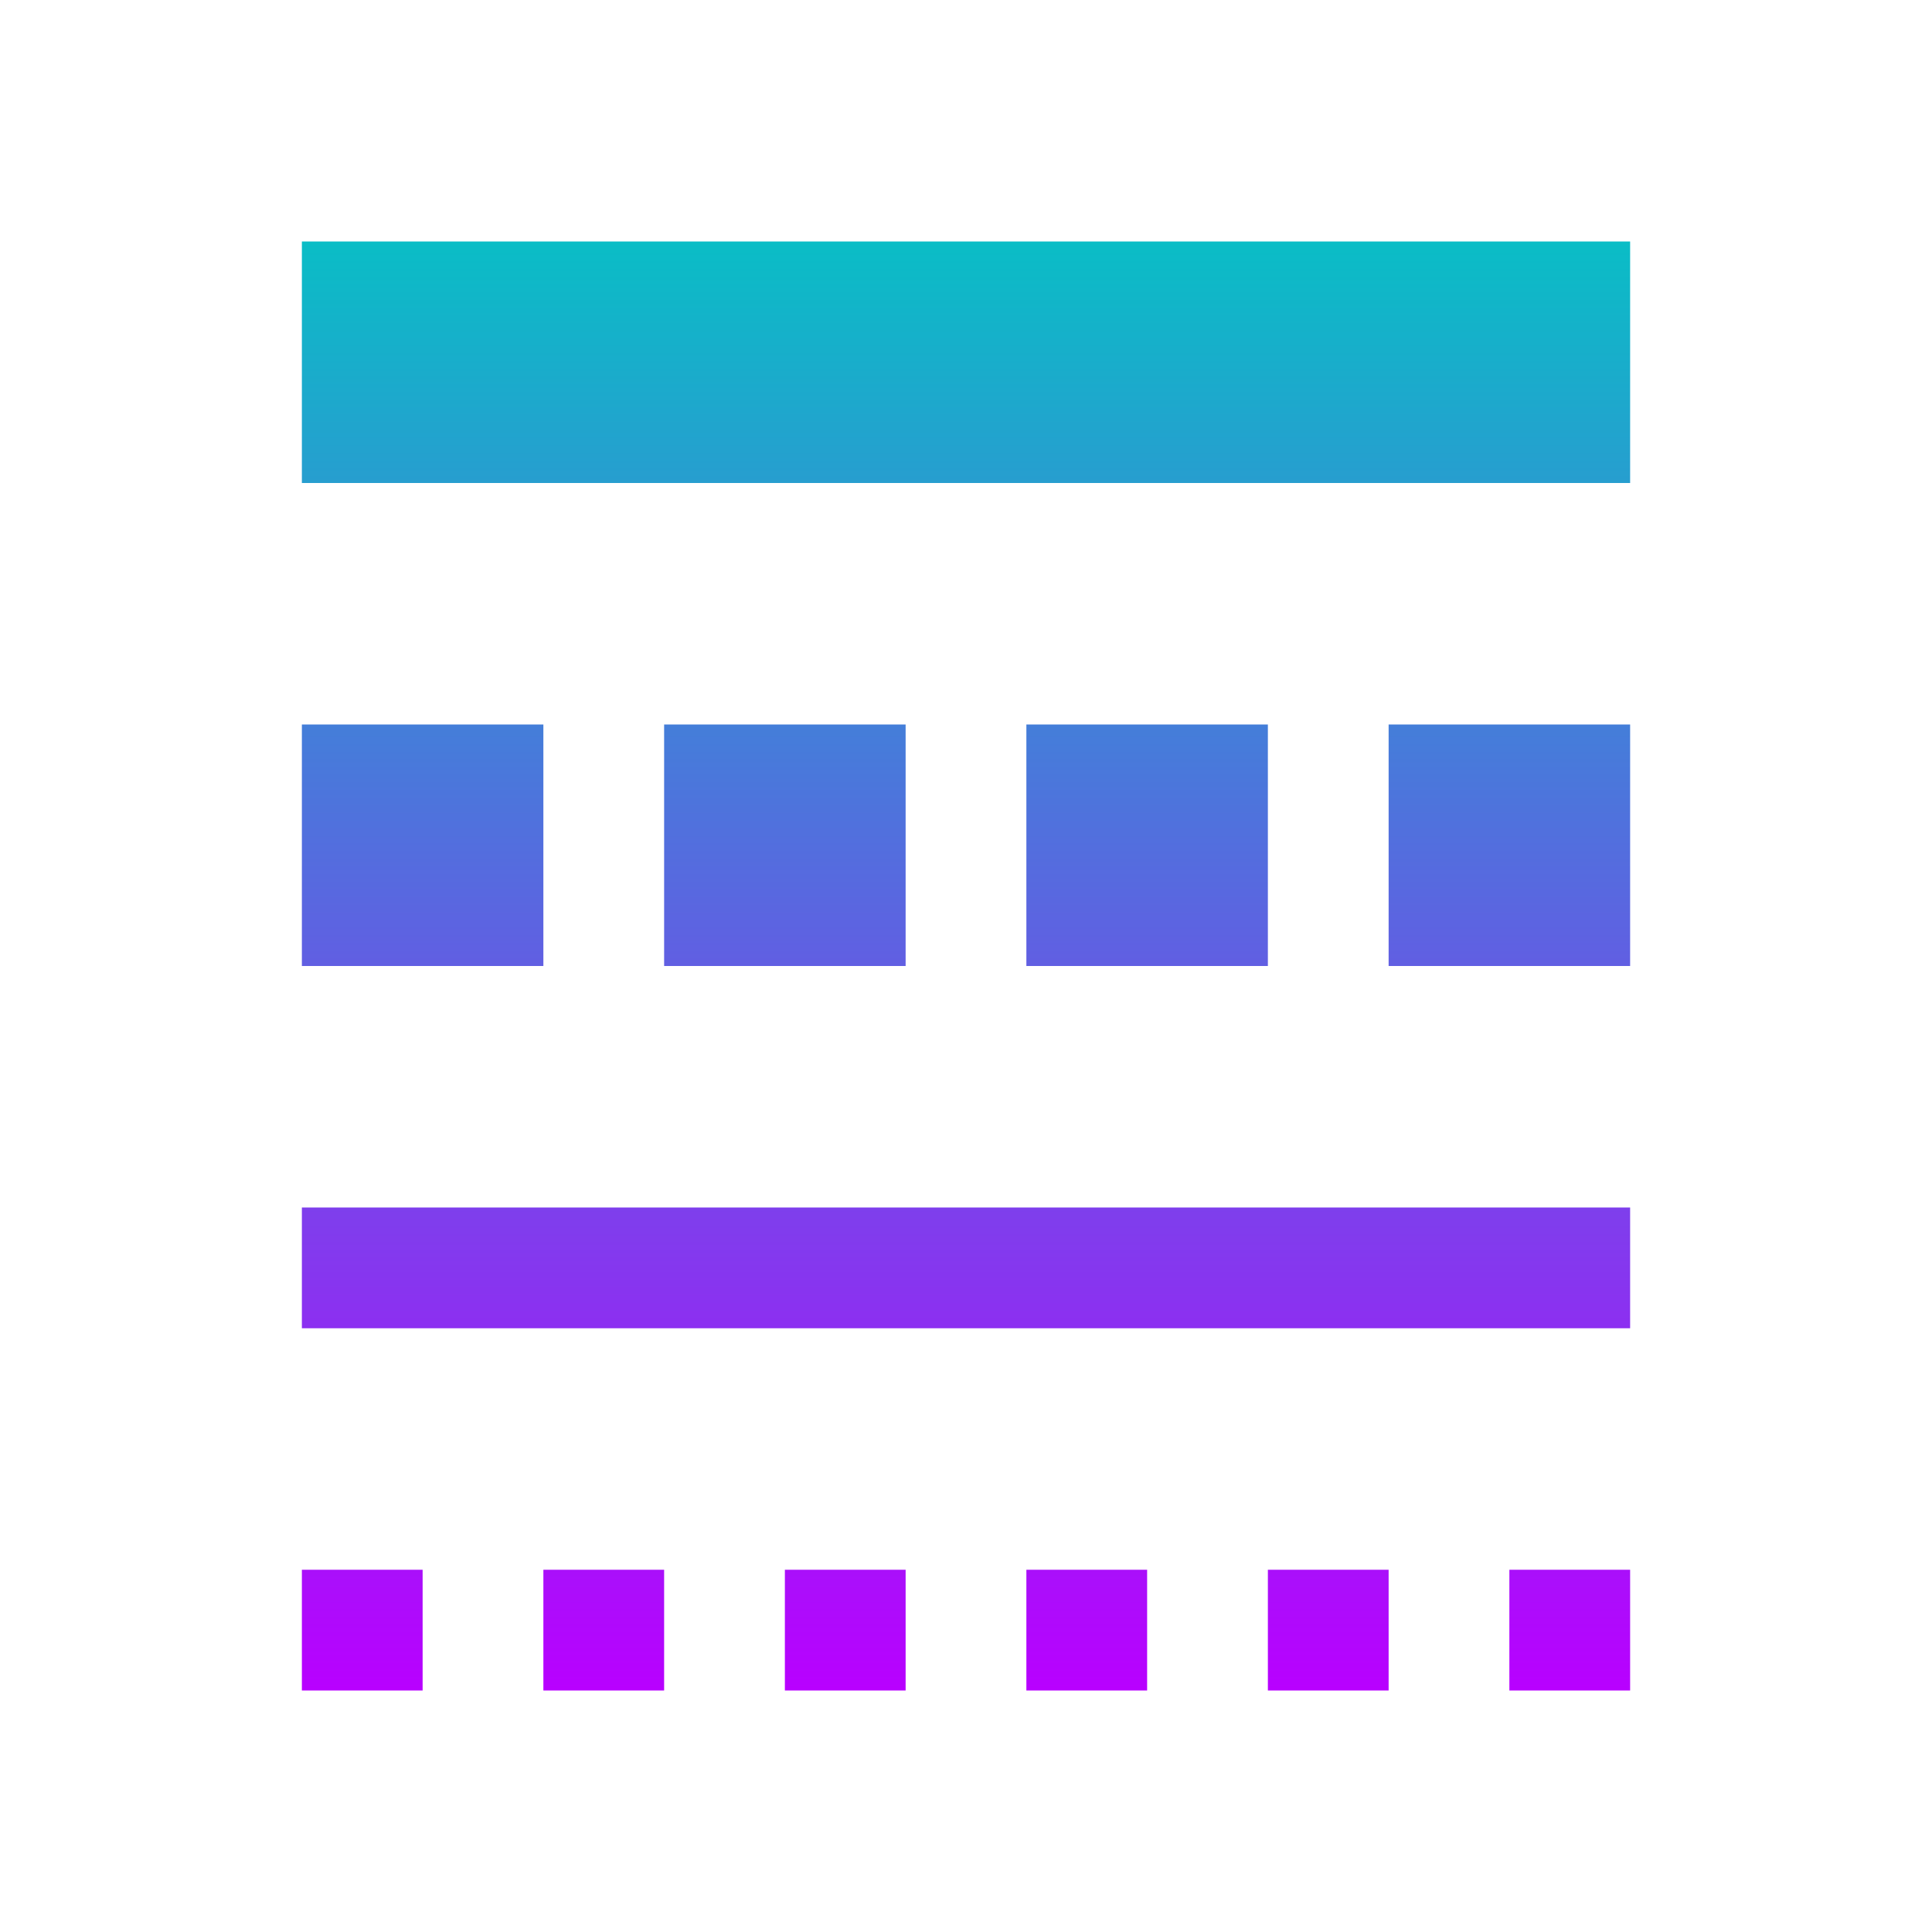
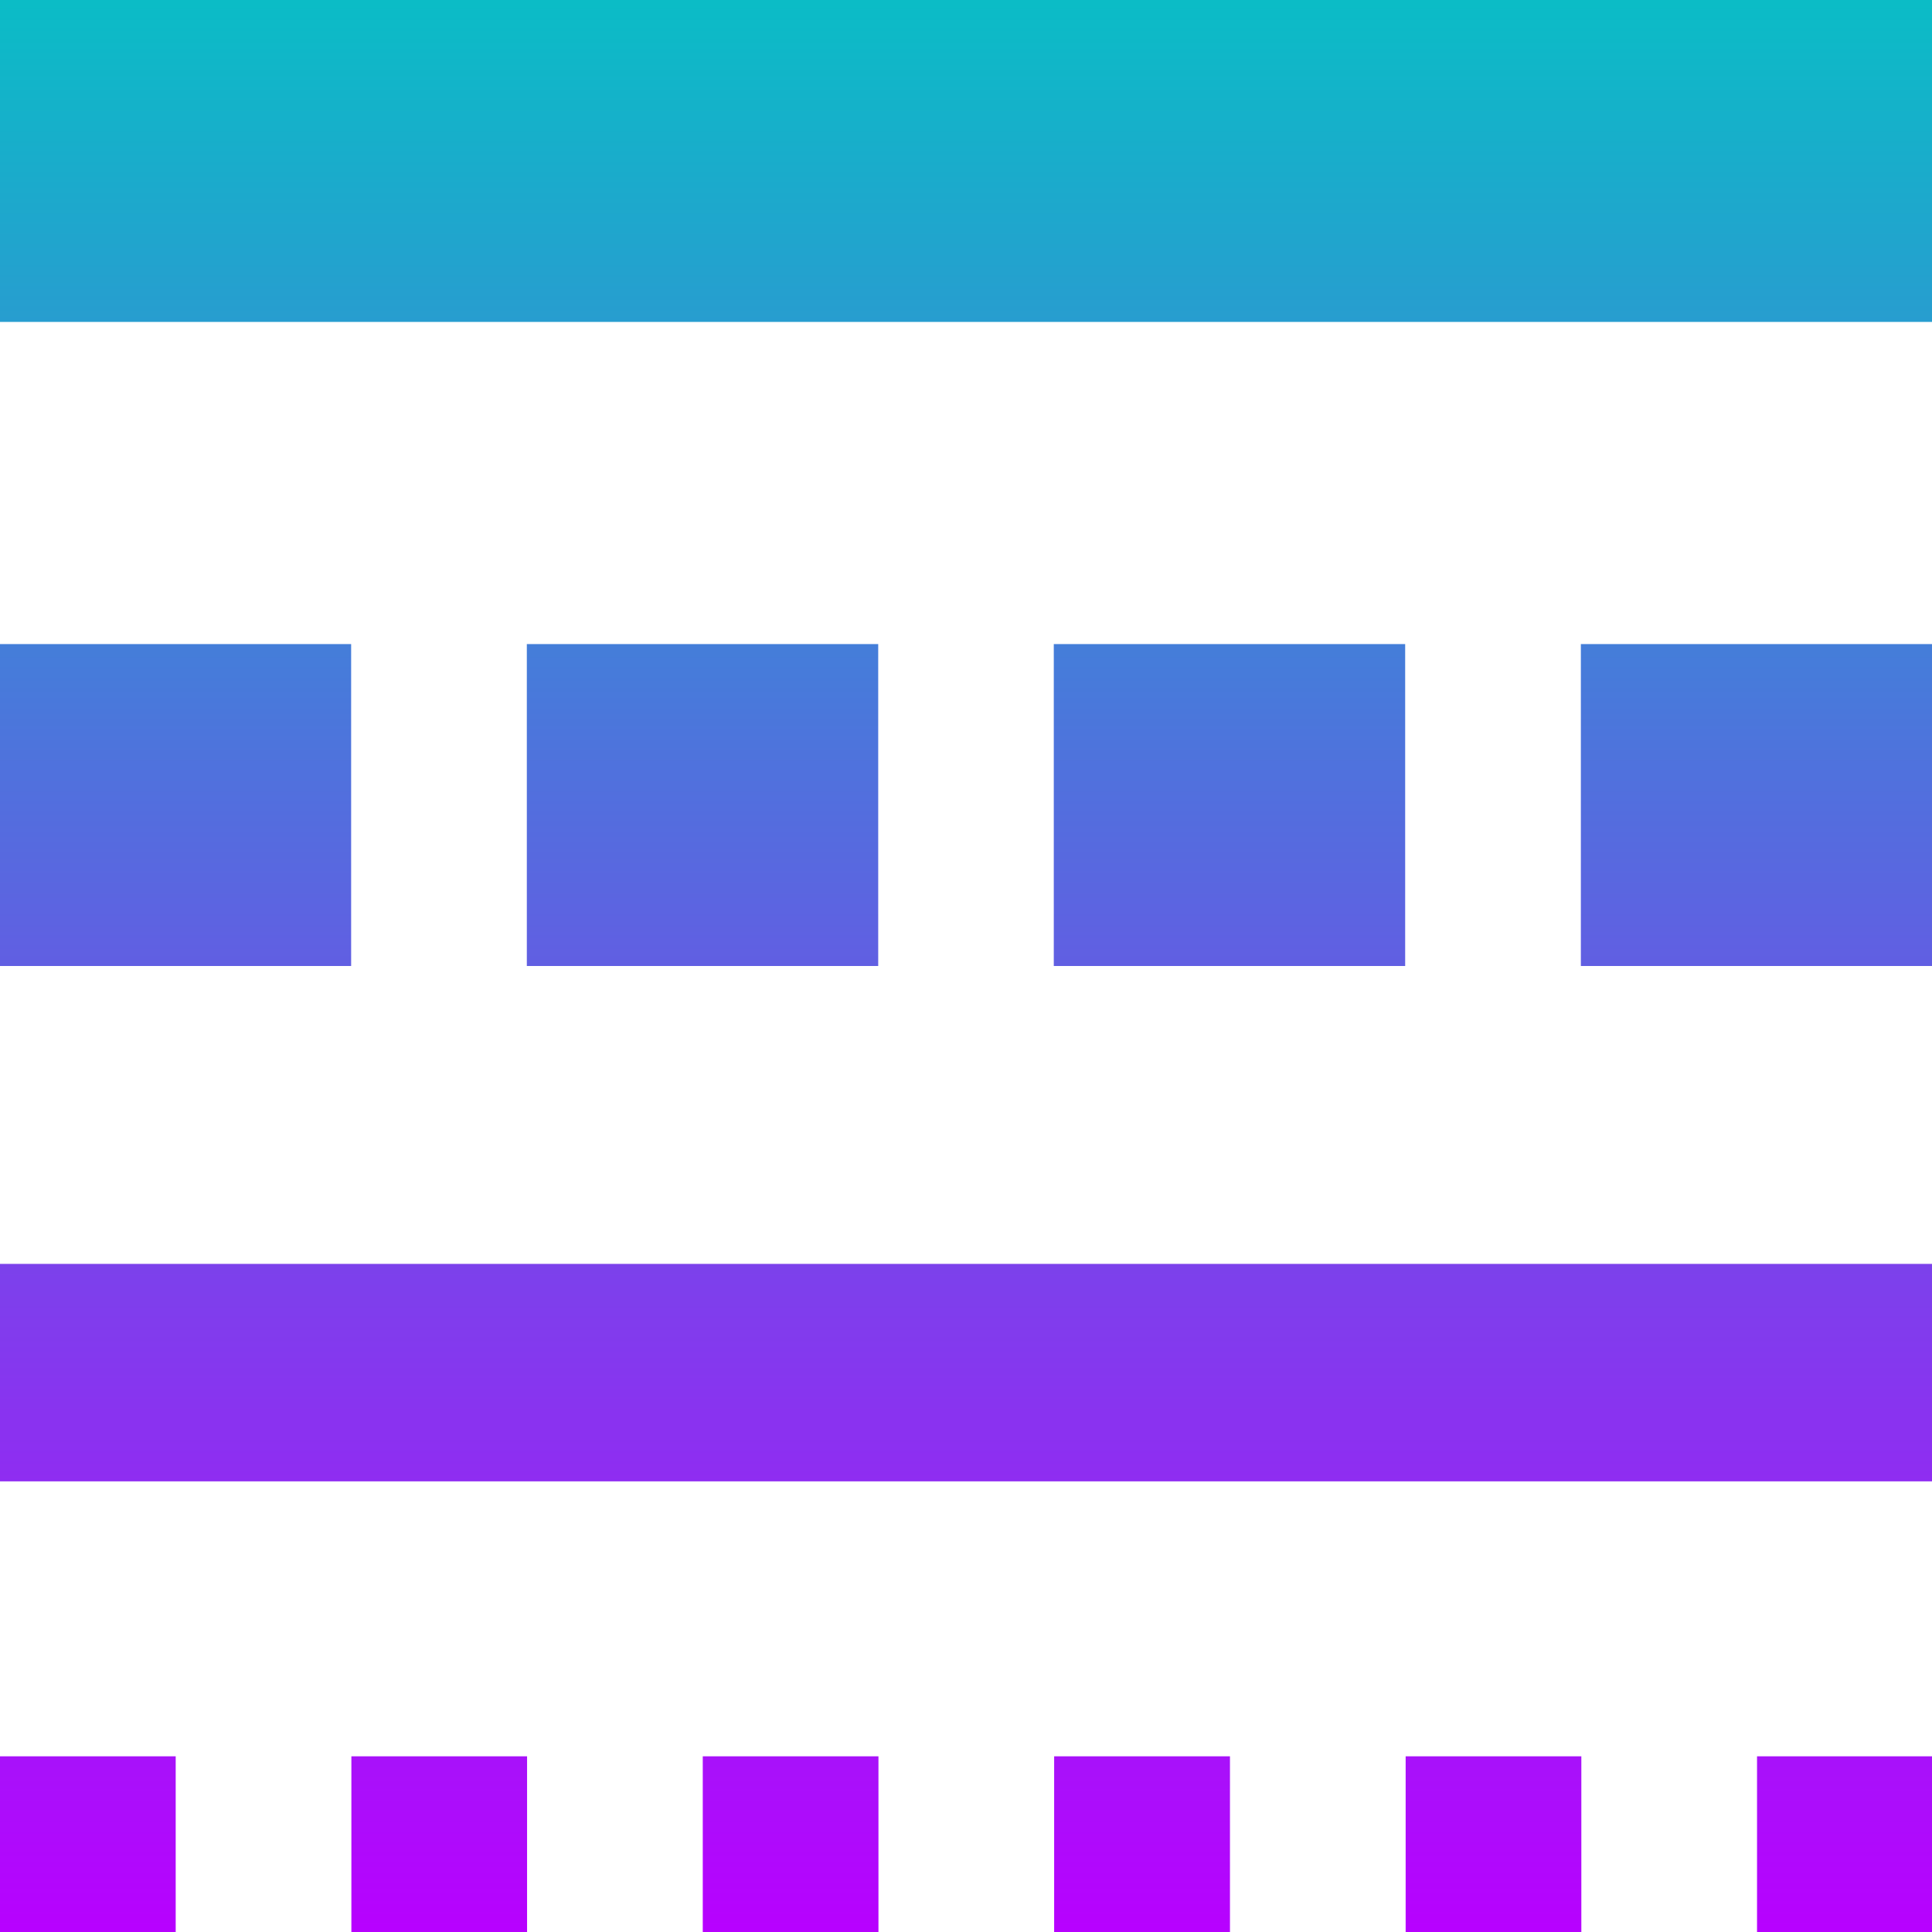
<svg xmlns="http://www.w3.org/2000/svg" viewBox="0 0 16 16" version="1.1" id="svg1312">
-   <defs id="defs3051">
+   <defs>
    <style id="current-color-scheme" type="text/css">
-       .ColorScheme-Text { color: #0abdc6; } .ColorScheme-Highlight { color:#5294e2; }
-      </style>
+    .ColorScheme-Text { color: #0abdc6; } .ColorScheme-Highlight { color:#5294e2; }
+   </style>
    <linearGradient id="arrongin" x1="0%" x2="0%" y1="0%" y2="100%">
-       <stop offset="0%" style="stop-color:#dd9b44; stop-opacity:1" id="stop9192" />
-       <stop offset="100%" style="stop-color:#ad6c16; stop-opacity:1" id="stop9194" />
+       <stop offset="0%" style="stop-color:#dd9b44; stop-opacity:1" />
+       <stop offset="100%" style="stop-color:#ad6c16; stop-opacity:1" />
    </linearGradient>
    <linearGradient id="aurora" x1="0%" x2="0%" y1="0%" y2="100%">
-       <stop offset="0%" style="stop-color:#09D4DF; stop-opacity:1" id="stop9197" />
-       <stop offset="100%" style="stop-color:#9269F4; stop-opacity:1" id="stop9199" />
+       <stop offset="0%" style="stop-color:#09D4DF; stop-opacity:1" />
+       <stop offset="100%" style="stop-color:#9269F4; stop-opacity:1" />
    </linearGradient>
    <linearGradient id="cyberneon" x1="0%" x2="0%" y1="0%" y2="100%">
-       <stop offset="0" style="stop-color:#0abdc6; stop-opacity:1" id="stop9202" />
-       <stop offset="1" style="stop-color:#ea00d9; stop-opacity:1" id="stop9204" />
+       <stop offset="0" style="stop-color:#0abdc6; stop-opacity:1" />
+       <stop offset="1" style="stop-color:#ea00d9; stop-opacity:1" />
    </linearGradient>
    <linearGradient id="fitdance" x1="0%" x2="0%" y1="0%" y2="100%">
-       <stop offset="0%" style="stop-color:#1AD6AB; stop-opacity:1" id="stop9207" />
-       <stop offset="100%" style="stop-color:#329DB6; stop-opacity:1" id="stop9209" />
+       <stop offset="0%" style="stop-color:#1AD6AB; stop-opacity:1" />
+       <stop offset="100%" style="stop-color:#329DB6; stop-opacity:1" />
    </linearGradient>
-     <linearGradient id="oomox" x1="2.089" x2="2.089" y1="1.915" y2="13.404" gradientTransform="matrix(0.9574271,0,0,1.044466,0.5,0)" gradientUnits="userSpaceOnUse">
-       <stop offset="0%" style="stop-color:#0abdc6; stop-opacity:1" id="stop9212" />
-       <stop offset="100%" style="stop-color:#b800ff; stop-opacity:1" id="stop9214" />
+     <linearGradient id="oomox" x1="0%" x2="0%" y1="0%" y2="100%">
+       <stop offset="0%" style="stop-color:#0abdc6; stop-opacity:1" />
+       <stop offset="100%" style="stop-color:#b800ff; stop-opacity:1" />
    </linearGradient>
    <linearGradient id="rainblue" x1="0%" x2="0%" y1="0%" y2="100%">
-       <stop offset="0%" style="stop-color:#00F260; stop-opacity:1" id="stop9217" />
-       <stop offset="100%" style="stop-color:#0575E6; stop-opacity:1" id="stop9219" />
+       <stop offset="0%" style="stop-color:#00F260; stop-opacity:1" />
+       <stop offset="100%" style="stop-color:#0575E6; stop-opacity:1" />
    </linearGradient>
    <linearGradient id="sunrise" x1="0%" x2="0%" y1="0%" y2="100%">
-       <stop offset="0%" style="stop-color: #FF8501; stop-opacity:1" id="stop9222" />
-       <stop offset="100%" style="stop-color: #FFCB01; stop-opacity:1" id="stop9224" />
+       <stop offset="0%" style="stop-color: #FF8501; stop-opacity:1" />
+       <stop offset="100%" style="stop-color: #FFCB01; stop-opacity:1" />
    </linearGradient>
    <linearGradient id="telinkrin" x1="0%" x2="0%" y1="0%" y2="100%">
-       <stop offset="0%" style="stop-color: #b2ced6; stop-opacity:1" id="stop9227" />
-       <stop offset="100%" style="stop-color: #6da5b7; stop-opacity:1" id="stop9229" />
+       <stop offset="0%" style="stop-color: #b2ced6; stop-opacity:1" />
+       <stop offset="100%" style="stop-color: #6da5b7; stop-opacity:1" />
    </linearGradient>
    <linearGradient id="60spsycho" x1="0%" x2="0%" y1="0%" y2="100%">
-       <stop offset="0%" style="stop-color: #df5940; stop-opacity:1" id="stop9232" />
-       <stop offset="25%" style="stop-color: #d8d15f; stop-opacity:1" id="stop9234" />
-       <stop offset="50%" style="stop-color: #e9882a; stop-opacity:1" id="stop9236" />
-       <stop offset="100%" style="stop-color: #279362; stop-opacity:1" id="stop9238" />
+       <stop offset="0%" style="stop-color: #df5940; stop-opacity:1" />
+       <stop offset="25%" style="stop-color: #d8d15f; stop-opacity:1" />
+       <stop offset="50%" style="stop-color: #e9882a; stop-opacity:1" />
+       <stop offset="100%" style="stop-color: #279362; stop-opacity:1" />
    </linearGradient>
    <linearGradient id="90ssummer" x1="0%" x2="0%" y1="0%" y2="100%">
-       <stop offset="0%" style="stop-color: #f618c7; stop-opacity:1" id="stop9241" />
-       <stop offset="20%" style="stop-color: #94ffab; stop-opacity:1" id="stop9243" />
-       <stop offset="50%" style="stop-color: #fbfd54; stop-opacity:1" id="stop9245" />
-       <stop offset="100%" style="stop-color: #0f83ae; stop-opacity:1" id="stop9247" />
+       <stop offset="0%" style="stop-color: #f618c7; stop-opacity:1" />
+       <stop offset="20%" style="stop-color: #94ffab; stop-opacity:1" />
+       <stop offset="50%" style="stop-color: #fbfd54; stop-opacity:1" />
+       <stop offset="100%" style="stop-color: #0f83ae; stop-opacity:1" />
    </linearGradient>
  </defs>
-   <path style="fill:url(#oomox);fill-opacity:1;stroke:none" d="m 2.5,2 v 2 h 11 V 2 Z m 0,4 v 2 h 2 V 6 Z m 3,0 v 2 h 2 V 6 Z m 3,0 v 2 h 2 V 6 Z m 3,0 v 2 h 2 V 6 Z m -9,4 v 1 h 11 v -1 z m 0,3 v 1 h 1 v -1 z m 2,0 v 1 h 1 v -1 z m 2,0 v 1 h 1 v -1 z m 2,0 v 1 h 1 v -1 z m 2,0 v 1 h 1 v -1 z m 2,0 v 1 h 1 v -1 z" class="ColorScheme-Text" id="path1310" />
+   <path id="path12" class="ColorScheme-Text" style="fill:url(#oomox);fill-opacity:1;stroke:none;stroke-width:1.455" d="M 0 0 L 0 2.666 L 16 2.666 L 16 0 L 0 0 z M 0 5.334 L 0 8 L 2.908 8 L 2.908 5.334 L 0 5.334 z M 4.363 5.334 L 4.363 8 L 7.273 8 L 7.273 5.334 L 4.363 5.334 z M 8.727 5.334 L 8.727 8 L 11.637 8 L 11.637 5.334 L 8.727 5.334 z M 13.092 5.334 L 13.092 8 L 16 8 L 16 5.334 L 13.092 5.334 z M 0 10.467 L 0 12.268 L 16 12.268 L 16 10.467 L 0 10.467 z M 0 14.545 L 0 16 L 1.455 16 L 1.455 14.545 L 0 14.545 z M 2.91 14.545 L 2.91 16 L 4.365 16 L 4.365 14.545 L 2.91 14.545 z M 5.82 14.545 L 5.82 16 L 7.275 16 L 7.275 14.545 L 5.82 14.545 z M 8.73 14.545 L 8.73 16 L 10.186 16 L 10.186 14.545 L 8.73 14.545 z M 11.641 14.545 L 11.641 16 L 13.096 16 L 13.096 14.545 L 11.641 14.545 z M 14.551 14.545 L 14.551 16 L 16.006 16 L 16.006 14.545 L 14.551 14.545 z " />
</svg>
